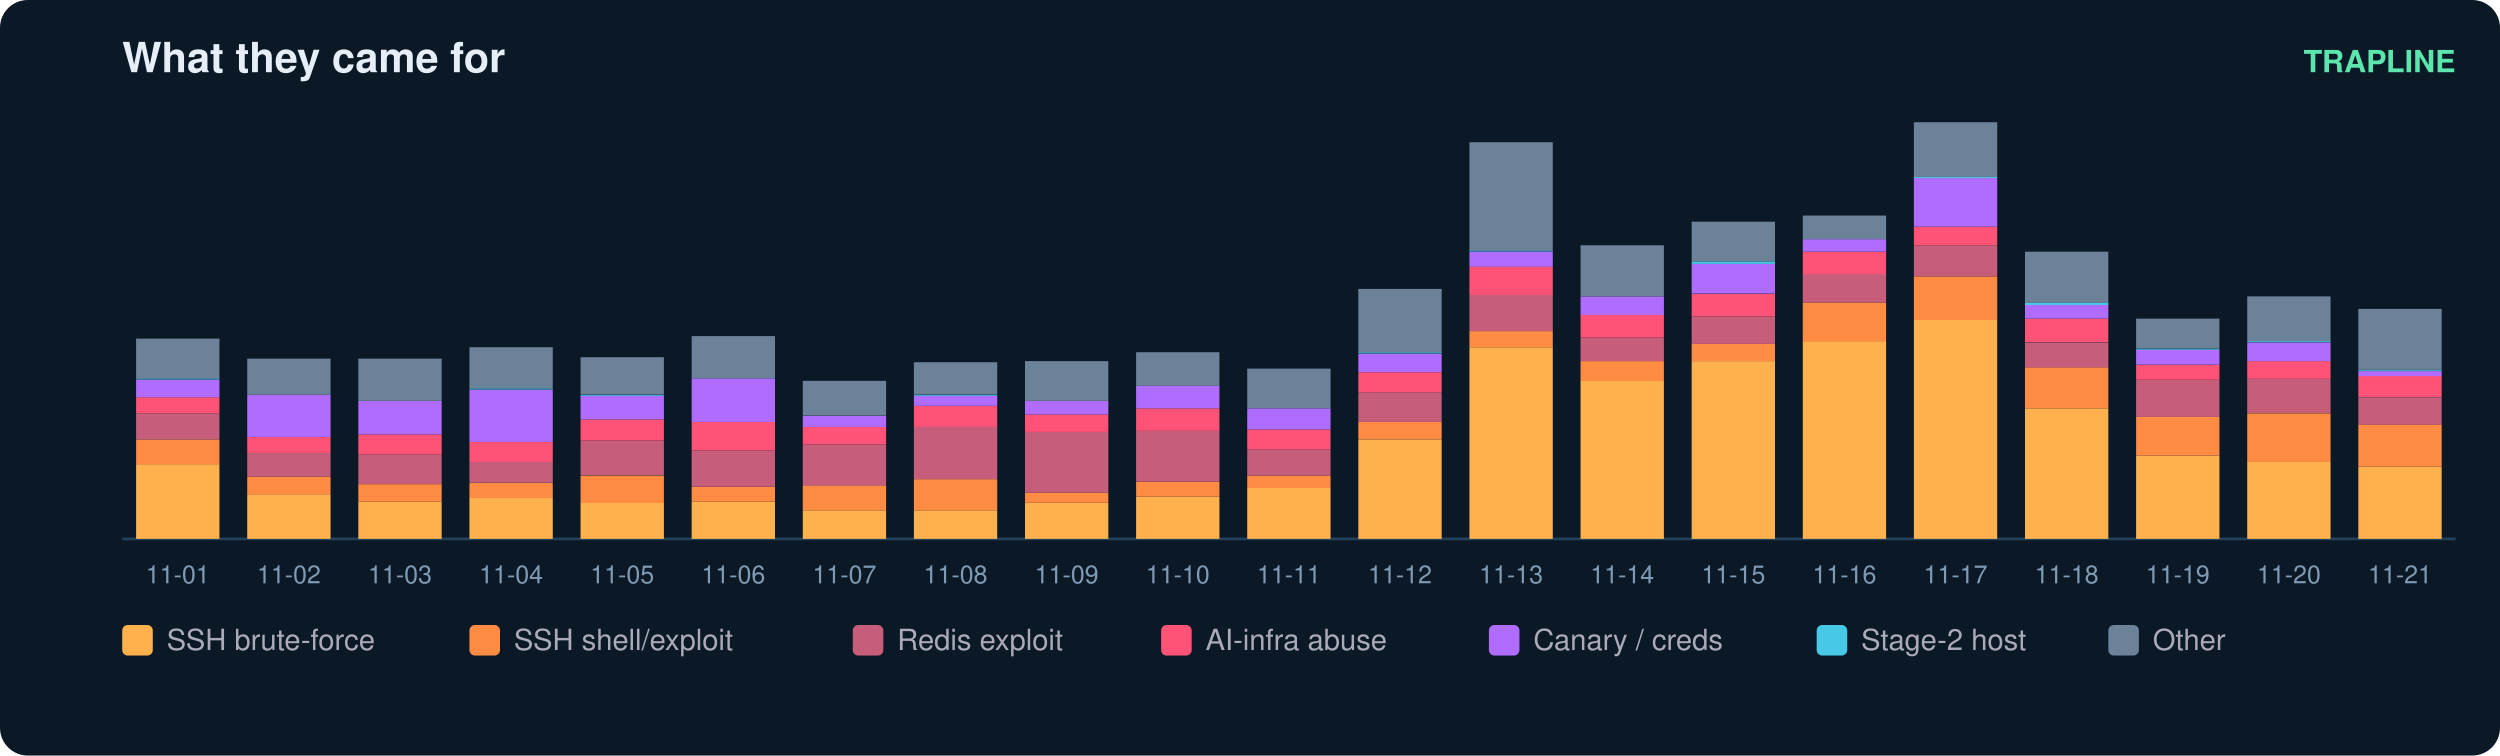
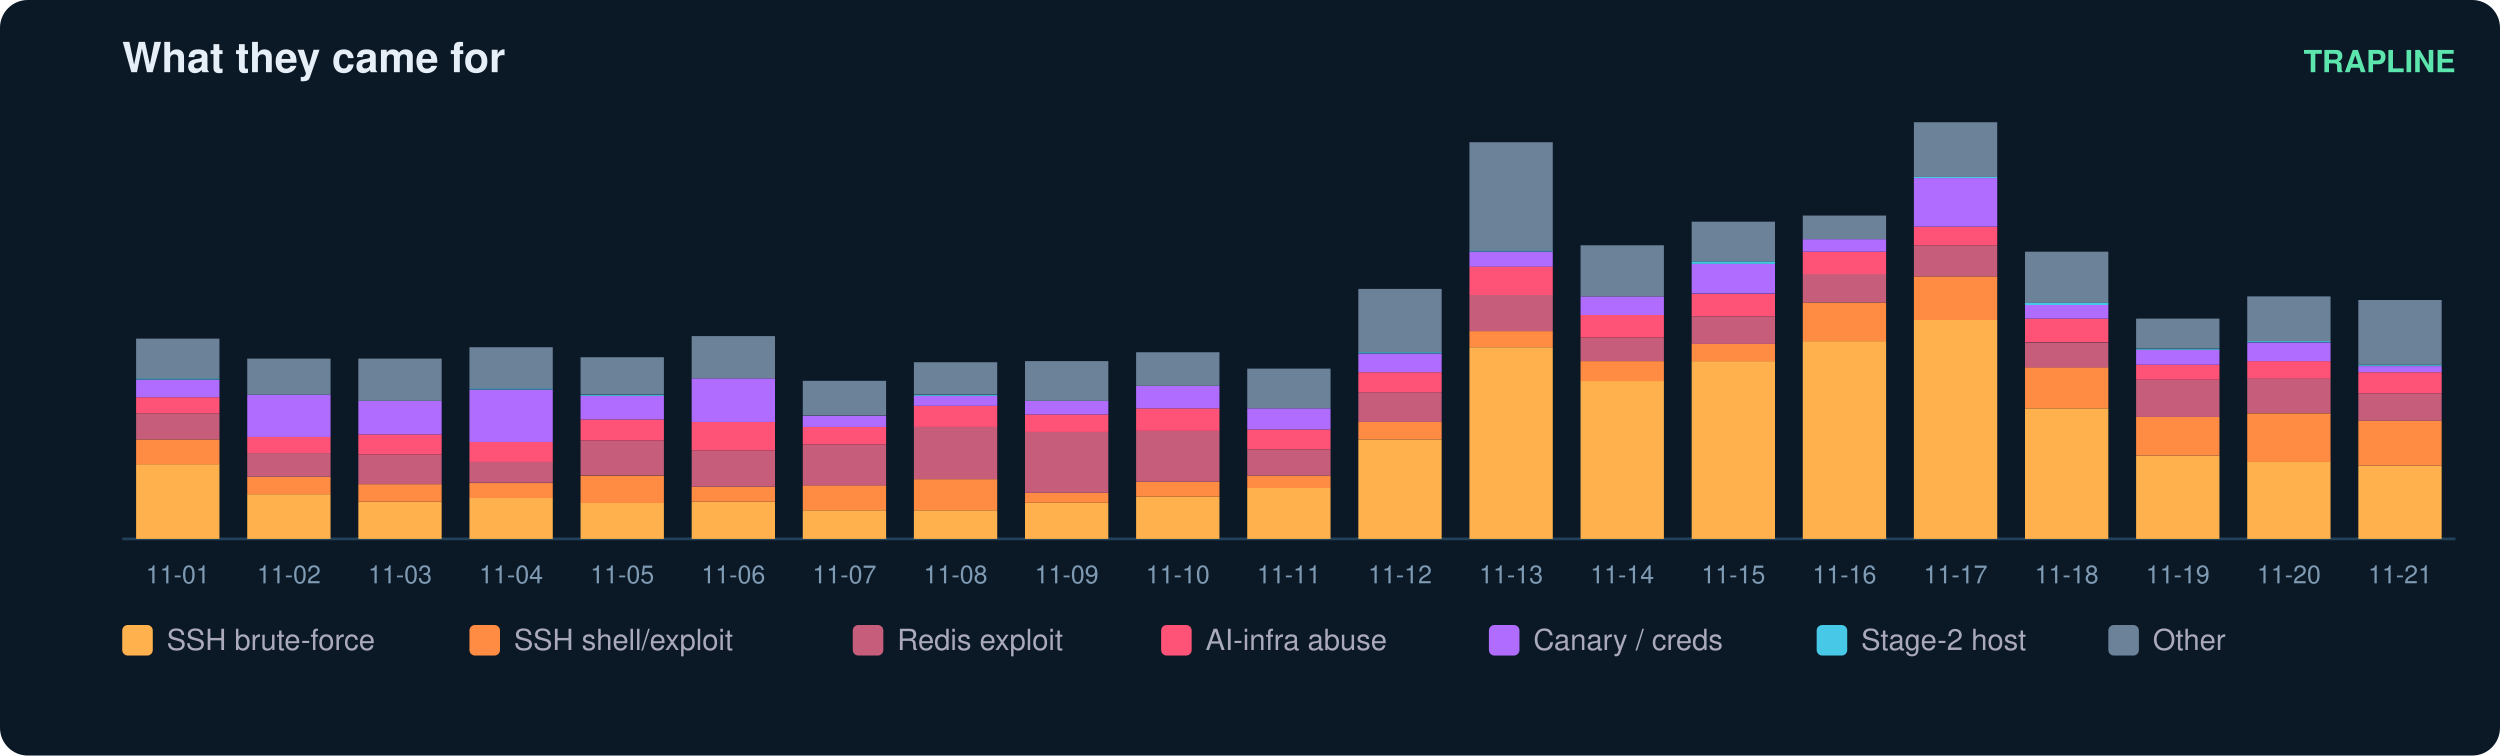
<svg xmlns="http://www.w3.org/2000/svg" width="900" height="272" viewBox="0 0 900 272" font-family="ui-sans-serif,Segoe UI,Helvetica,Arial">
  <rect width="900" height="272" rx="10" fill="#0b1826" />
  <text x="44" y="26" fill="#e6eff7" font-size="15" font-weight="700">What they came for</text>
  <text x="884" y="26" fill="#5ce6ad" font-size="11" text-anchor="end" font-weight="600">TRAPLINE</text>
  <line x1="44" y1="194" x2="884" y2="194" stroke="#22415a" />
  <rect x="49" y="167.1" width="30" height="26.9" fill="#ffb14e" />
  <rect x="49" y="158.2" width="30" height="9.0" fill="#ff8c42" />
  <rect x="49" y="148.8" width="30" height="9.4" fill="#c65d7b" />
  <rect x="49" y="143.0" width="30" height="5.8" fill="#ff5277" />
  <rect x="49" y="136.7" width="30" height="6.3" fill="#b06cff" />
  <rect x="49" y="136.2" width="30" height="0.4" fill="#46c8e6" />
  <rect x="49" y="121.9" width="30" height="14.3" fill="#6b8299" />
  <text x="64.0" y="210.0" fill="#7f9bb3" font-size="9" text-anchor="middle">11-01</text>
  <rect x="89" y="177.9" width="30" height="16.1" fill="#ffb14e" />
  <rect x="89" y="171.6" width="30" height="6.3" fill="#ff8c42" />
  <rect x="89" y="163.1" width="30" height="8.5" fill="#c65d7b" />
  <rect x="89" y="157.3" width="30" height="5.8" fill="#ff5277" />
  <rect x="89" y="142.1" width="30" height="15.2" fill="#b06cff" />
  <rect x="89" y="129.1" width="30" height="13.0" fill="#6b8299" />
  <text x="104.0" y="210.0" fill="#7f9bb3" font-size="9" text-anchor="middle">11-02</text>
  <rect x="129" y="180.6" width="30" height="13.4" fill="#ffb14e" />
  <rect x="129" y="174.3" width="30" height="6.3" fill="#ff8c42" />
  <rect x="129" y="163.6" width="30" height="10.7" fill="#c65d7b" />
  <rect x="129" y="156.4" width="30" height="7.2" fill="#ff5277" />
  <rect x="129" y="144.3" width="30" height="12.1" fill="#b06cff" />
  <rect x="129" y="129.1" width="30" height="15.2" fill="#6b8299" />
  <text x="144.0" y="210.0" fill="#7f9bb3" font-size="9" text-anchor="middle">11-03</text>
  <rect x="169" y="179.2" width="30" height="14.8" fill="#ffb14e" />
  <rect x="169" y="173.9" width="30" height="5.4" fill="#ff8c42" />
  <rect x="169" y="166.2" width="30" height="7.6" fill="#c65d7b" />
  <rect x="169" y="159.1" width="30" height="7.2" fill="#ff5277" />
  <rect x="169" y="140.3" width="30" height="18.8" fill="#b06cff" />
  <rect x="169" y="139.8" width="30" height="0.4" fill="#46c8e6" />
  <rect x="169" y="125.0" width="30" height="14.8" fill="#6b8299" />
  <text x="184.0" y="210.0" fill="#7f9bb3" font-size="9" text-anchor="middle">11-04</text>
  <rect x="209" y="181.0" width="30" height="13.0" fill="#ffb14e" />
  <rect x="209" y="171.2" width="30" height="9.9" fill="#ff8c42" />
  <rect x="209" y="158.6" width="30" height="12.5" fill="#c65d7b" />
  <rect x="209" y="151.0" width="30" height="7.6" fill="#ff5277" />
  <rect x="209" y="142.5" width="30" height="8.5" fill="#b06cff" />
  <rect x="209" y="142.1" width="30" height="0.4" fill="#46c8e6" />
  <rect x="209" y="128.6" width="30" height="13.4" fill="#6b8299" />
  <text x="224.0" y="210.0" fill="#7f9bb3" font-size="9" text-anchor="middle">11-05</text>
  <rect x="249" y="180.6" width="30" height="13.4" fill="#ffb14e" />
  <rect x="249" y="175.2" width="30" height="5.4" fill="#ff8c42" />
  <rect x="249" y="162.2" width="30" height="13.0" fill="#c65d7b" />
  <rect x="249" y="151.9" width="30" height="10.3" fill="#ff5277" />
  <rect x="249" y="136.2" width="30" height="15.7" fill="#b06cff" />
  <rect x="249" y="121.0" width="30" height="15.2" fill="#6b8299" />
  <text x="264.0" y="210.0" fill="#7f9bb3" font-size="9" text-anchor="middle">11-06</text>
  <rect x="289" y="183.7" width="30" height="10.3" fill="#ffb14e" />
  <rect x="289" y="174.7" width="30" height="9.0" fill="#ff8c42" />
  <rect x="289" y="160.0" width="30" height="14.8" fill="#c65d7b" />
  <rect x="289" y="153.7" width="30" height="6.3" fill="#ff5277" />
  <rect x="289" y="149.7" width="30" height="4.0" fill="#b06cff" />
  <rect x="289" y="137.1" width="30" height="12.5" fill="#6b8299" />
  <text x="304.0" y="210.0" fill="#7f9bb3" font-size="9" text-anchor="middle">11-07</text>
  <rect x="329" y="183.7" width="30" height="10.3" fill="#ffb14e" />
  <rect x="329" y="172.5" width="30" height="11.2" fill="#ff8c42" />
  <rect x="329" y="153.7" width="30" height="18.8" fill="#c65d7b" />
  <rect x="329" y="146.1" width="30" height="7.6" fill="#ff5277" />
  <rect x="329" y="142.5" width="30" height="3.6" fill="#b06cff" />
  <rect x="329" y="142.1" width="30" height="0.4" fill="#46c8e6" />
  <rect x="329" y="130.4" width="30" height="11.6" fill="#6b8299" />
  <text x="344.0" y="210.0" fill="#7f9bb3" font-size="9" text-anchor="middle">11-08</text>
  <rect x="369" y="181.0" width="30" height="13.0" fill="#ffb14e" />
  <rect x="369" y="177.4" width="30" height="3.6" fill="#ff8c42" />
  <rect x="369" y="155.5" width="30" height="21.9" fill="#c65d7b" />
  <rect x="369" y="149.2" width="30" height="6.3" fill="#ff5277" />
  <rect x="369" y="144.3" width="30" height="4.9" fill="#b06cff" />
  <rect x="369" y="130.0" width="30" height="14.3" fill="#6b8299" />
  <text x="384.0" y="210.0" fill="#7f9bb3" font-size="9" text-anchor="middle">11-09</text>
  <rect x="409" y="178.8" width="30" height="15.2" fill="#ffb14e" />
  <rect x="409" y="173.4" width="30" height="5.4" fill="#ff8c42" />
  <rect x="409" y="155.0" width="30" height="18.4" fill="#c65d7b" />
  <rect x="409" y="147.0" width="30" height="8.1" fill="#ff5277" />
  <rect x="409" y="138.9" width="30" height="8.1" fill="#b06cff" />
  <rect x="409" y="126.8" width="30" height="12.1" fill="#6b8299" />
  <text x="424.0" y="210.0" fill="#7f9bb3" font-size="9" text-anchor="middle">11-10</text>
  <rect x="449" y="175.6" width="30" height="18.4" fill="#ffb14e" />
  <rect x="449" y="171.2" width="30" height="4.5" fill="#ff8c42" />
  <rect x="449" y="161.8" width="30" height="9.4" fill="#c65d7b" />
  <rect x="449" y="154.6" width="30" height="7.2" fill="#ff5277" />
  <rect x="449" y="147.0" width="30" height="7.6" fill="#b06cff" />
  <rect x="449" y="132.7" width="30" height="14.3" fill="#6b8299" />
  <text x="464.0" y="210.0" fill="#7f9bb3" font-size="9" text-anchor="middle">11-11</text>
  <rect x="489" y="158.2" width="30" height="35.8" fill="#ffb14e" />
  <rect x="489" y="151.9" width="30" height="6.3" fill="#ff8c42" />
  <rect x="489" y="141.2" width="30" height="10.7" fill="#c65d7b" />
  <rect x="489" y="134.0" width="30" height="7.2" fill="#ff5277" />
  <rect x="489" y="127.3" width="30" height="6.7" fill="#b06cff" />
  <rect x="489" y="126.8" width="30" height="0.4" fill="#46c8e6" />
  <rect x="489" y="104.0" width="30" height="22.8" fill="#6b8299" />
  <text x="504.0" y="210.0" fill="#7f9bb3" font-size="9" text-anchor="middle">11-12</text>
  <rect x="529" y="125.0" width="30" height="69.0" fill="#ffb14e" />
  <rect x="529" y="119.2" width="30" height="5.8" fill="#ff8c42" />
  <rect x="529" y="106.2" width="30" height="13.0" fill="#c65d7b" />
  <rect x="529" y="95.9" width="30" height="10.3" fill="#ff5277" />
  <rect x="529" y="90.6" width="30" height="5.4" fill="#b06cff" />
  <rect x="529" y="90.1" width="30" height="0.4" fill="#46c8e6" />
  <rect x="529" y="51.2" width="30" height="39.0" fill="#6b8299" />
  <text x="544.0" y="210.0" fill="#7f9bb3" font-size="9" text-anchor="middle">11-13</text>
  <rect x="569" y="137.1" width="30" height="56.9" fill="#ffb14e" />
  <rect x="569" y="130.0" width="30" height="7.2" fill="#ff8c42" />
  <rect x="569" y="121.5" width="30" height="8.5" fill="#c65d7b" />
  <rect x="569" y="113.4" width="30" height="8.1" fill="#ff5277" />
  <rect x="569" y="106.7" width="30" height="6.7" fill="#b06cff" />
  <rect x="569" y="88.3" width="30" height="18.4" fill="#6b8299" />
  <text x="584.0" y="210.0" fill="#7f9bb3" font-size="9" text-anchor="middle">11-14</text>
  <rect x="609" y="130.0" width="30" height="64.0" fill="#ffb14e" />
  <rect x="609" y="123.7" width="30" height="6.3" fill="#ff8c42" />
  <rect x="609" y="113.9" width="30" height="9.9" fill="#c65d7b" />
  <rect x="609" y="105.8" width="30" height="8.1" fill="#ff5277" />
  <rect x="609" y="95.0" width="30" height="10.7" fill="#b06cff" />
  <rect x="609" y="94.1" width="30" height="0.9" fill="#46c8e6" />
  <rect x="609" y="79.8" width="30" height="14.3" fill="#6b8299" />
  <text x="624.0" y="210.0" fill="#7f9bb3" font-size="9" text-anchor="middle">11-15</text>
  <rect x="649" y="122.8" width="30" height="71.2" fill="#ffb14e" />
  <rect x="649" y="108.9" width="30" height="13.9" fill="#ff8c42" />
  <rect x="649" y="98.6" width="30" height="10.3" fill="#c65d7b" />
  <rect x="649" y="90.6" width="30" height="8.1" fill="#ff5277" />
  <rect x="649" y="86.1" width="30" height="4.5" fill="#b06cff" />
  <rect x="649" y="77.6" width="30" height="8.5" fill="#6b8299" />
  <text x="664.0" y="210.0" fill="#7f9bb3" font-size="9" text-anchor="middle">11-16</text>
  <rect x="689" y="115.2" width="30" height="78.8" fill="#ffb14e" />
  <rect x="689" y="99.5" width="30" height="15.7" fill="#ff8c42" />
  <rect x="689" y="88.3" width="30" height="11.2" fill="#c65d7b" />
  <rect x="689" y="81.6" width="30" height="6.7" fill="#ff5277" />
  <rect x="689" y="64.1" width="30" height="17.5" fill="#b06cff" />
  <rect x="689" y="63.7" width="30" height="0.4" fill="#46c8e6" />
  <rect x="689" y="44.0" width="30" height="19.7" fill="#6b8299" />
  <text x="704.0" y="210.0" fill="#7f9bb3" font-size="9" text-anchor="middle">11-17</text>
  <rect x="729" y="147.0" width="30" height="47.0" fill="#ffb14e" />
  <rect x="729" y="132.2" width="30" height="14.8" fill="#ff8c42" />
  <rect x="729" y="123.3" width="30" height="9.0" fill="#c65d7b" />
  <rect x="729" y="114.7" width="30" height="8.5" fill="#ff5277" />
  <rect x="729" y="109.8" width="30" height="4.9" fill="#b06cff" />
  <rect x="729" y="108.9" width="30" height="0.9" fill="#46c8e6" />
  <rect x="729" y="90.6" width="30" height="18.4" fill="#6b8299" />
  <text x="744.0" y="210.0" fill="#7f9bb3" font-size="9" text-anchor="middle">11-18</text>
  <rect x="769" y="164.0" width="30" height="30.0" fill="#ffb14e" />
  <rect x="769" y="150.1" width="30" height="13.9" fill="#ff8c42" />
  <rect x="769" y="136.7" width="30" height="13.4" fill="#c65d7b" />
  <rect x="769" y="131.3" width="30" height="5.4" fill="#ff5277" />
  <rect x="769" y="125.9" width="30" height="5.4" fill="#b06cff" />
  <rect x="769" y="125.5" width="30" height="0.4" fill="#46c8e6" />
  <rect x="769" y="114.7" width="30" height="10.7" fill="#6b8299" />
  <text x="784.0" y="210.0" fill="#7f9bb3" font-size="9" text-anchor="middle">11-19</text>
  <rect x="809" y="166.2" width="30" height="27.8" fill="#ffb14e" />
  <rect x="809" y="148.8" width="30" height="17.5" fill="#ff8c42" />
  <rect x="809" y="136.2" width="30" height="12.5" fill="#c65d7b" />
  <rect x="809" y="130.0" width="30" height="6.3" fill="#ff5277" />
  <rect x="809" y="123.3" width="30" height="6.7" fill="#b06cff" />
  <rect x="809" y="122.8" width="30" height="0.4" fill="#46c8e6" />
  <rect x="809" y="106.7" width="30" height="16.1" fill="#6b8299" />
  <text x="824.0" y="210.0" fill="#7f9bb3" font-size="9" text-anchor="middle">11-20</text>
-   <rect x="849" y="168.0" width="30" height="26.0" fill="#ffb14e" />
-   <rect x="849" y="152.8" width="30" height="15.2" fill="#ff8c42" />
-   <rect x="849" y="143.0" width="30" height="9.9" fill="#c65d7b" />
-   <rect x="849" y="135.3" width="30" height="7.6" fill="#ff5277" />
-   <rect x="849" y="133.6" width="30" height="1.8" fill="#b06cff" />
-   <rect x="849" y="133.1" width="30" height="0.4" fill="#46c8e6" />
-   <rect x="849" y="111.2" width="30" height="21.9" fill="#6b8299" />
+   <rect x="849" y="167.6" width="30" height="26.4" fill="#ffb14e" />
+   <rect x="849" y="151.5" width="30" height="16.1" fill="#ff8c42" />
+   <rect x="849" y="141.6" width="30" height="9.9" fill="#c65d7b" />
+   <rect x="849" y="134.0" width="30" height="7.6" fill="#ff5277" />
+   <rect x="849" y="131.8" width="30" height="2.2" fill="#b06cff" />
+   <rect x="849" y="131.3" width="30" height="0.4" fill="#46c8e6" />
+   <rect x="849" y="108.0" width="30" height="23.3" fill="#6b8299" />
  <text x="864.0" y="210.0" fill="#7f9bb3" font-size="9" text-anchor="middle">11-21</text>
  <rect x="44" y="225" width="11" height="11" rx="2" fill="#ffb14e" />
  <text x="60" y="234" fill="#aab" font-size="10.5">SSH brute-force</text>
  <rect x="169" y="225" width="11" height="11" rx="2" fill="#ff8c42" />
  <text x="185" y="234" fill="#aab" font-size="10.5">SSH shell/exploit</text>
  <rect x="307" y="225" width="11" height="11" rx="2" fill="#c65d7b" />
  <text x="323" y="234" fill="#aab" font-size="10.5">Redis exploit</text>
  <rect x="418" y="225" width="11" height="11" rx="2" fill="#ff5277" />
  <text x="434" y="234" fill="#aab" font-size="10.5">AI-infra abuse</text>
  <rect x="536" y="225" width="11" height="11" rx="2" fill="#b06cff" />
  <text x="552" y="234" fill="#aab" font-size="10.5">Canary / creds</text>
  <rect x="654" y="225" width="11" height="11" rx="2" fill="#46c8e6" />
  <text x="670" y="234" fill="#aab" font-size="10.5">Stage-2 host</text>
  <rect x="759" y="225" width="11" height="11" rx="2" fill="#6b8299" />
  <text x="775" y="234" fill="#aab" font-size="10.5">Other</text>
</svg>
